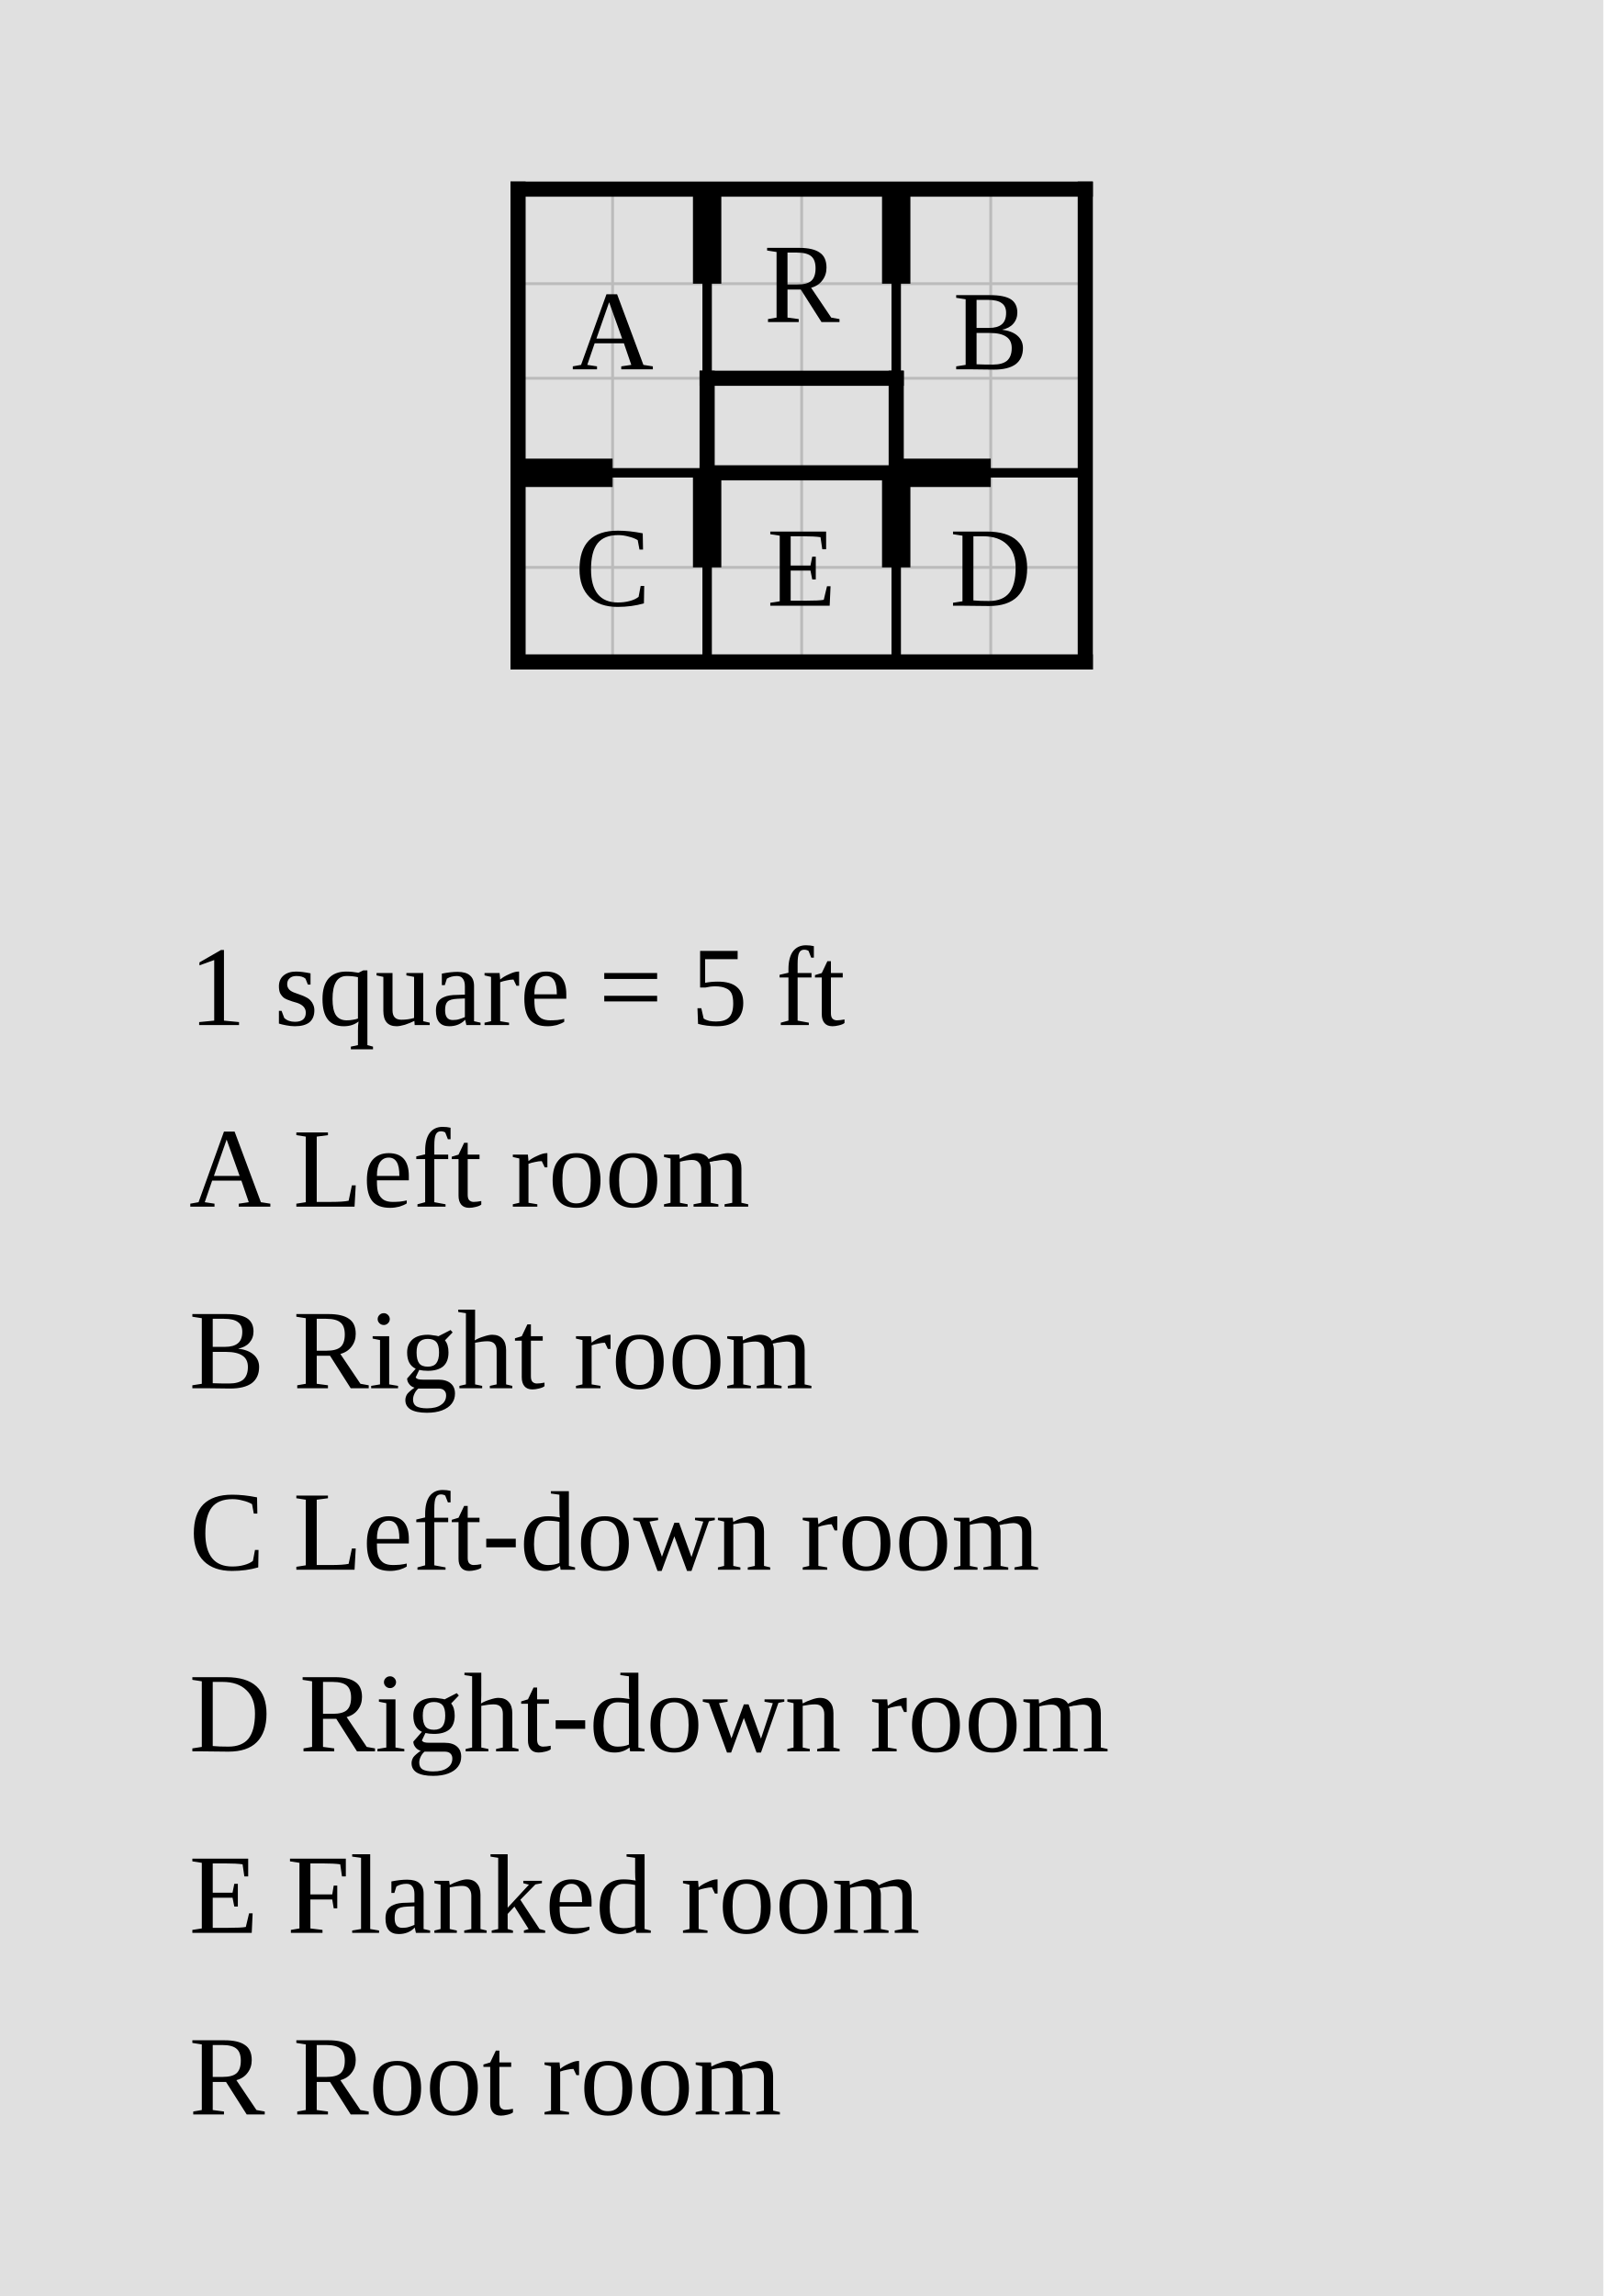
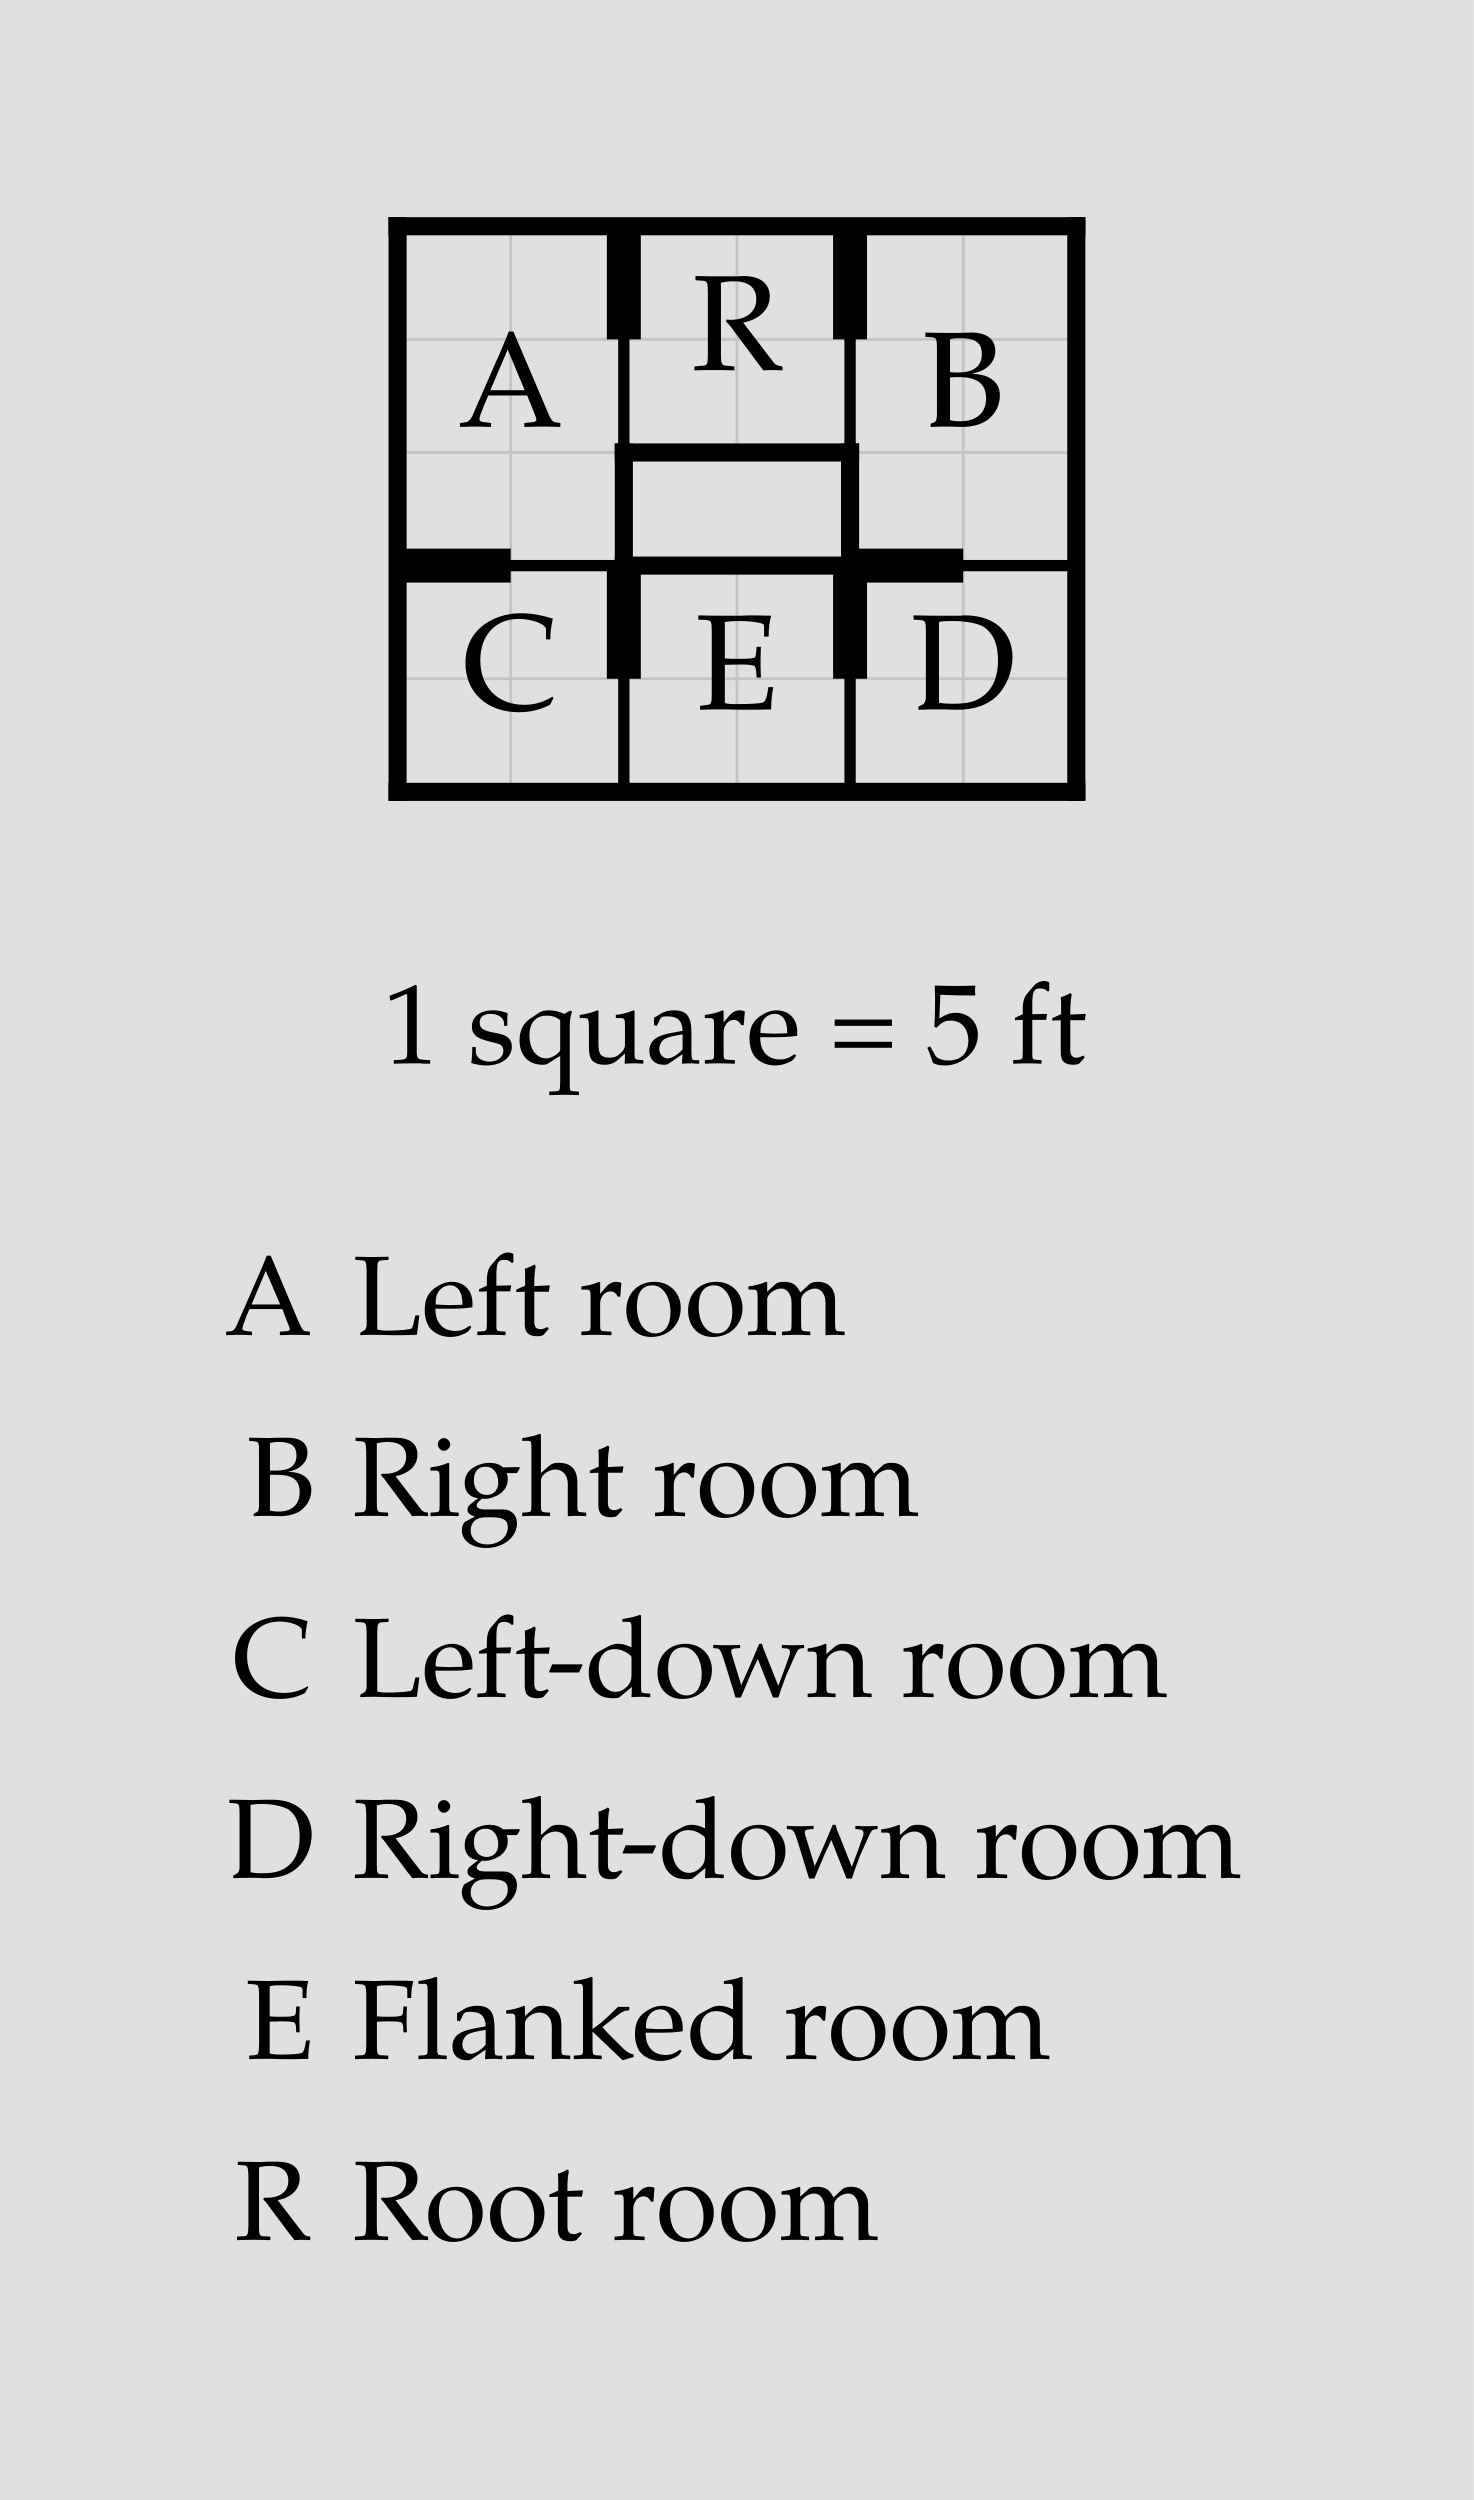
- <svg xmlns="http://www.w3.org/2000/svg" width="848" height="1214" viewBox="-37.4 -10 84.8 121.4">
-   <rect x="-37.4" y="-10" width="84.8" height="121.4" fill="#e0e0e0" />
-   <g stroke="#bbb" stroke-width="0.15">
+ <svg xmlns="http://www.w3.org/2000/svg" width="651.46" height="1105" viewBox="-27.573 -10 65.146 110.5" font-family="Palatino, Georgia, Times New Roman, serif" font-weight="400" fill="black">
+   <rect x="-27.573" y="-10" width="65.146" height="110.5" fill="#e0e0e0" />
+   <defs>
+     <clipPath id="plan-grid">
+       <path d="M-10 0h10v15h-10z M10 0h10v15h-10z M-10 15h10v10h-10z M10 15h10v10h-10z M0 15h10v10h-10z M0 0h10v10h-10z" />
+     </clipPath>
+   </defs>
+   <g class="grid" clip-path="url(#plan-grid)" stroke="#c4c4c4" stroke-width="0.125">
    <line x1="-10" y1="0" x2="-10" y2="25" />
    <line x1="-5" y1="0" x2="-5" y2="25" />
    <line x1="0" y1="0" x2="0" y2="25" />
    <line x1="5" y1="0" x2="5" y2="25" />
    <line x1="10" y1="0" x2="10" y2="25" />
    <line x1="15" y1="0" x2="15" y2="25" />
    <line x1="20" y1="0" x2="20" y2="25" />
    <line x1="-10" y1="0" x2="20" y2="0" />
    <line x1="-10" y1="5" x2="20" y2="5" />
    <line x1="-10" y1="10" x2="20" y2="10" />
    <line x1="-10" y1="15" x2="20" y2="15" />
    <line x1="-10" y1="20" x2="20" y2="20" />
    <line x1="-10" y1="25" x2="20" y2="25" />
  </g>
  <line class="wall interior" x1="-10" y1="15" x2="0" y2="15" stroke="black" stroke-width="0.5" stroke-linecap="square" />
  <line class="wall interior" x1="0" y1="0" x2="0" y2="10" stroke="black" stroke-width="0.5" stroke-linecap="square" />
  <line class="wall interior" x1="0" y1="15" x2="0" y2="25" stroke="black" stroke-width="0.5" stroke-linecap="square" />
  <line class="wall interior" x1="10" y1="0" x2="10" y2="10" stroke="black" stroke-width="0.5" stroke-linecap="square" />
  <line class="wall interior" x1="10" y1="15" x2="10" y2="25" stroke="black" stroke-width="0.5" stroke-linecap="square" />
  <line class="wall interior" x1="10" y1="15" x2="20" y2="15" stroke="black" stroke-width="0.5" stroke-linecap="square" />
  <line class="wall exterior" x1="-10" y1="0" x2="-10" y2="25" stroke="black" stroke-width="0.8" stroke-linecap="square" />
  <line class="wall exterior" x1="-10" y1="0" x2="20" y2="0" stroke="black" stroke-width="0.8" stroke-linecap="square" />
  <line class="wall exterior" x1="-10" y1="25" x2="20" y2="25" stroke="black" stroke-width="0.8" stroke-linecap="square" />
  <line class="wall exterior" x1="0" y1="10" x2="0" y2="15" stroke="black" stroke-width="0.8" stroke-linecap="square" />
  <line class="wall exterior" x1="0" y1="10" x2="10" y2="10" stroke="black" stroke-width="0.8" stroke-linecap="square" />
  <line class="wall exterior" x1="0" y1="15" x2="10" y2="15" stroke="black" stroke-width="0.8" stroke-linecap="square" />
  <line class="wall exterior" x1="10" y1="10" x2="10" y2="15" stroke="black" stroke-width="0.8" stroke-linecap="square" />
  <line class="wall exterior" x1="20" y1="0" x2="20" y2="25" stroke="black" stroke-width="0.8" stroke-linecap="square" />
  <text data-room="a" x="-5" y="7.5" text-anchor="middle" dominant-baseline="central" font-size="6">A</text>
  <text data-room="b" x="15" y="7.5" text-anchor="middle" dominant-baseline="central" font-size="6">B</text>
  <text data-room="c" x="-5" y="20" text-anchor="middle" dominant-baseline="central" font-size="6">C</text>
  <text data-room="d" x="15" y="20" text-anchor="middle" dominant-baseline="central" font-size="6">D</text>
  <text data-room="e" x="5" y="20" text-anchor="middle" dominant-baseline="central" font-size="6">E</text>
  <text data-room="r" x="5" y="5" text-anchor="middle" dominant-baseline="central" font-size="6">R</text>
  <line class="door" x1="-10" y1="15" x2="-5" y2="15" stroke="black" stroke-width="1.5" />
  <line class="door" x1="0" y1="0" x2="0" y2="5" stroke="black" stroke-width="1.5" />
  <line class="door" x1="0" y1="15" x2="0" y2="20" stroke="black" stroke-width="1.5" />
  <line class="door" x1="10" y1="0" x2="10" y2="5" stroke="black" stroke-width="1.5" />
  <line class="door" x1="10" y1="15" x2="10" y2="20" stroke="black" stroke-width="1.5" />
  <line class="door" x1="10" y1="15" x2="15" y2="15" stroke="black" stroke-width="1.5" />
-   <text class="scale" x="-27.4" y="44.2" font-size="6">1 square = 5 ft</text>
-   <text class="key" x="-27.4" y="53.8" font-size="6">A  Left room</text>
-   <text class="key" x="-27.4" y="63.4" font-size="6">B  Right room</text>
-   <text class="key" x="-27.4" y="73" font-size="6">C  Left-down room</text>
-   <text class="key" x="-27.4" y="82.6" font-size="6">D  Right-down room</text>
-   <text class="key" x="-27.4" y="92.2" font-size="6">E  Flanked room</text>
-   <text class="key" x="-27.4" y="101.8" font-size="6">R  Root room</text>
+   <g class="scale" font-size="5">
+     <text x="-10.652" y="37">1 square = 5 ft</text>
+   </g>
+   <g class="key" font-size="5">
+     <text x="-17.658" y="49">A</text>
+     <text x="-11.976" y="49">Left room</text>
+   </g>
+   <g class="key" font-size="5">
+     <text x="-16.689" y="57">B</text>
+     <text x="-11.996" y="57">Right room</text>
+   </g>
+   <g class="key" font-size="5">
+     <text x="-17.292" y="65">C</text>
+     <text x="-11.976" y="65">Left-down room</text>
+   </g>
+   <g class="key" font-size="5">
+     <text x="-17.548" y="73">D</text>
+     <text x="-11.996" y="73">Right-down room</text>
+   </g>
+   <g class="key" font-size="5">
+     <text x="-16.731" y="81">E</text>
+     <text x="-11.993" y="81">Flanked room</text>
+   </g>
+   <g class="key" font-size="5">
+     <text x="-17.202" y="89">R</text>
+     <text x="-11.996" y="89">Root room</text>
+   </g>
</svg>
